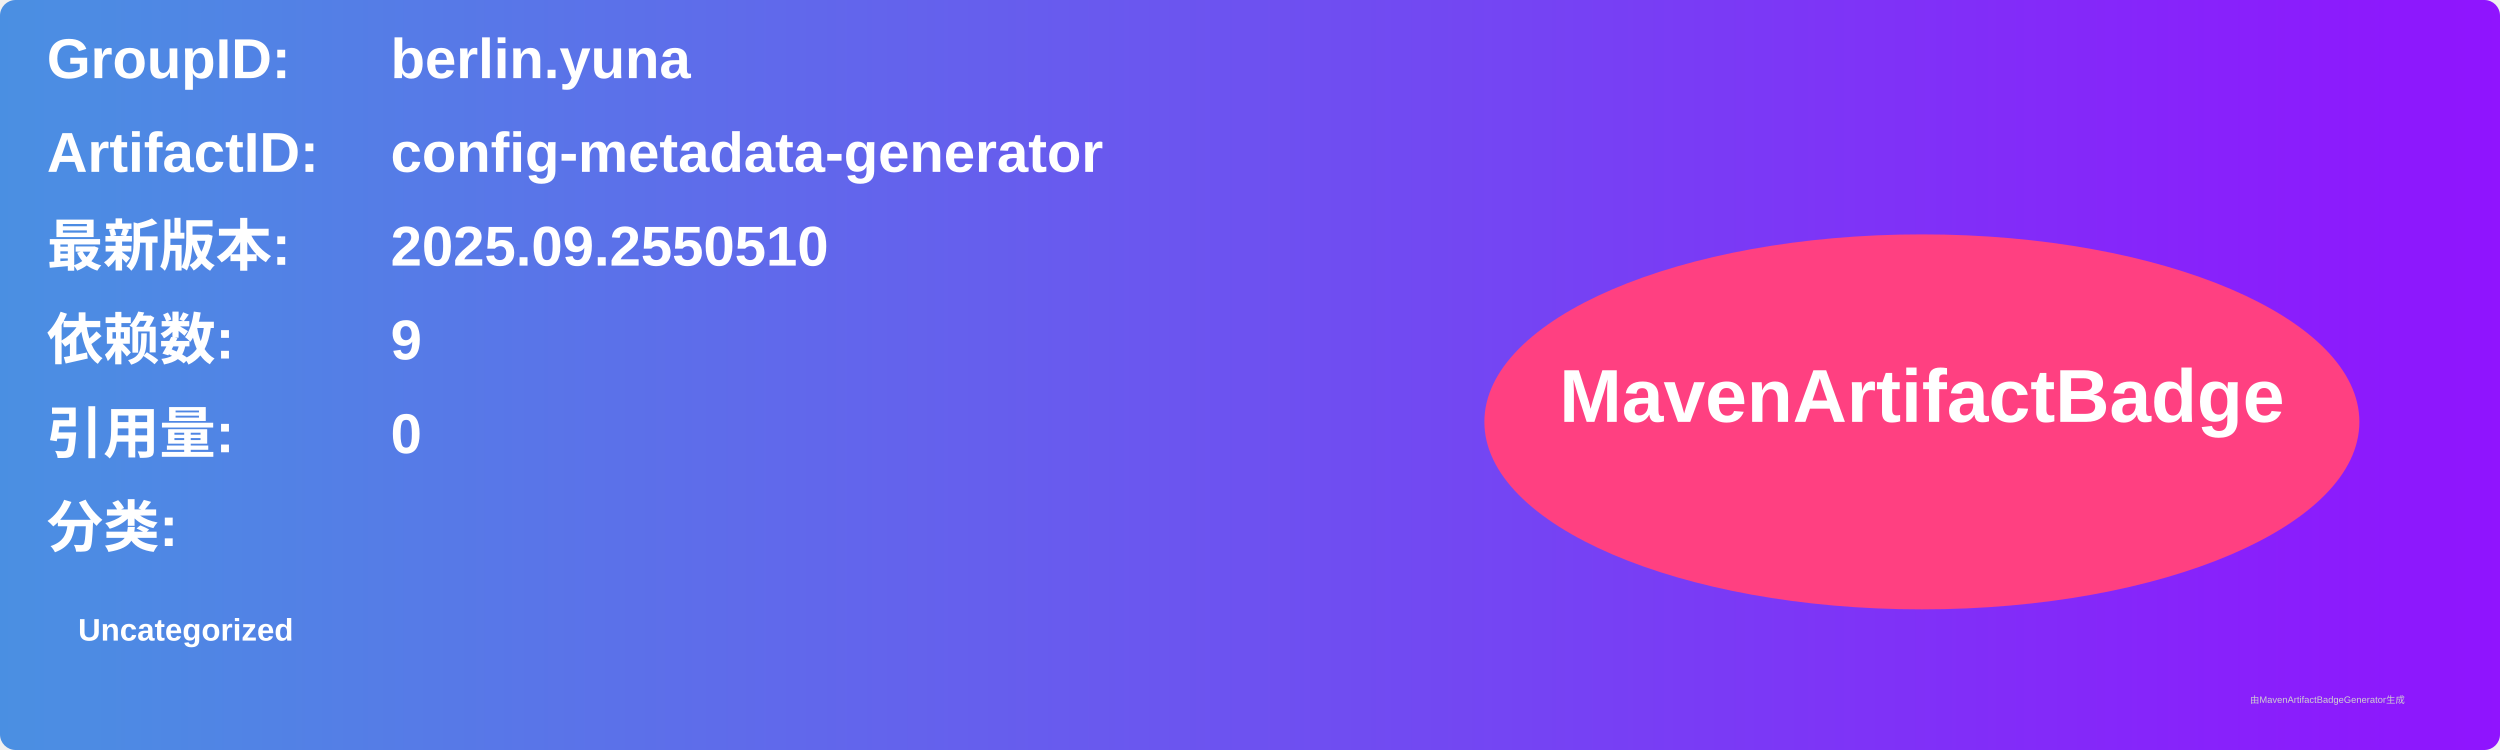
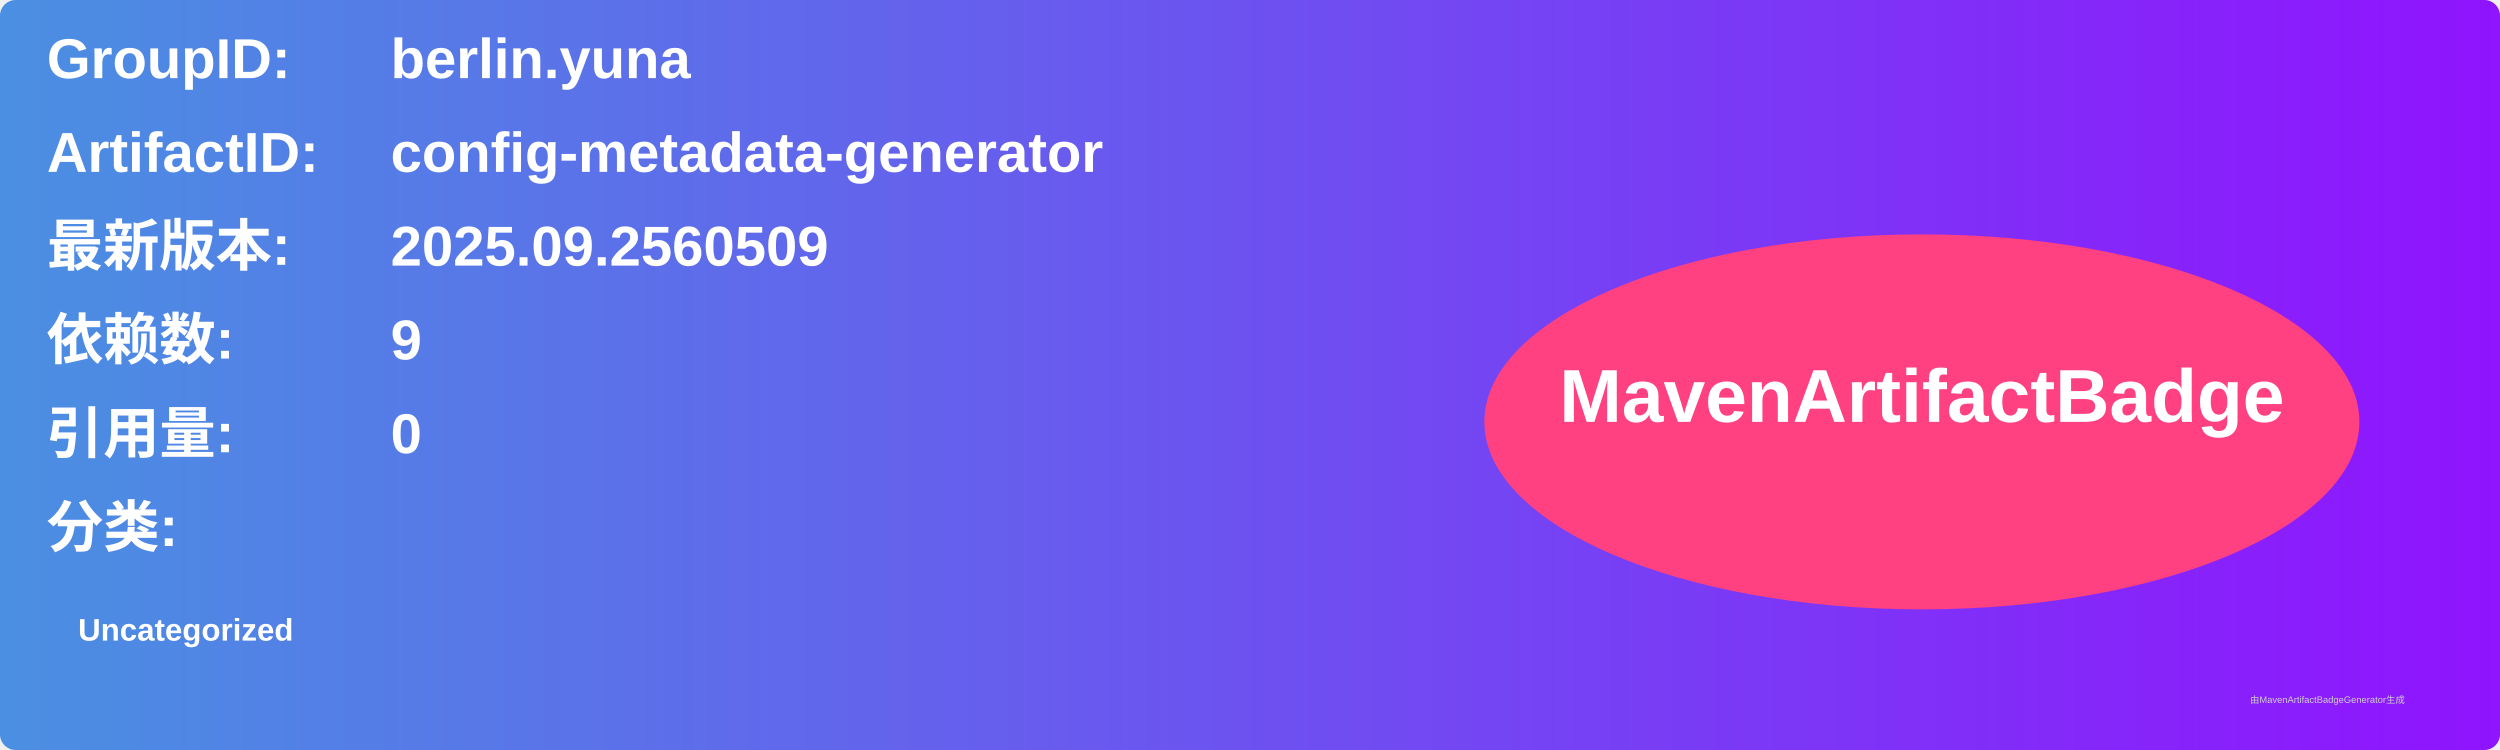
<svg xmlns="http://www.w3.org/2000/svg" width="800" height="240" viewBox="0 0 800 240">
  <linearGradient id="grad" x1="0%" y1="0%" x2="100%" y2="0%">
    <stop offset="0%" stop-color="#4a90e2" />
    <stop offset="100%" stop-color="#9013fe" />
  </linearGradient>
  <rect width="100%" height="100%" rx="5" ry="5" fill="url(#grad)" />
  <g transform="translate(15, 15)">
    <text x="0" y="10" font-family="Arial" font-size="18" fill="white" font-weight="bold" width="260">GroupID:</text>
    <text x="110" y="10" font-family="Arial" font-size="18" fill="white" font-weight="bold" width="460">berlin.yuna</text>
    <text x="0" y="40" font-family="Arial" font-size="18" fill="white" font-weight="bold" width="260">ArtifactID:</text>
    <text x="110" y="40" font-family="Arial" font-size="18" fill="white" font-weight="bold" width="460">config-metadata-generator</text>
    <text x="0" y="70" font-family="Arial" font-size="18" fill="white" font-weight="bold">最新版本:</text>
    <text x="110" y="70" font-family="Arial" font-size="18" fill="white" font-weight="bold">
-       <tspan font-weight="bold">2025.09.2550510</tspan>
+       <tspan font-weight="bold">2025.09.2560509</tspan>
    </text>
    <text x="0" y="100" font-family="Arial" font-size="18" fill="white" font-weight="bold">依赖数: </text>
    <text x="110" y="100" font-family="Arial" font-size="18" fill="white">
      <tspan font-weight="bold">9</tspan>
    </text>
    <text x="0" y="130" font-family="Arial" font-size="18" fill="white" font-weight="bold">引用量: </text>
    <text x="110" y="130" font-family="Arial" font-size="18" fill="white">
      <tspan font-weight="bold">0</tspan>
    </text>
    <text x="0" y="160" font-family="Arial" font-size="18" fill="white" font-weight="bold">分类:</text>
    <text x="10" y="190" font-family="Arial" font-size="10" fill="white">
      <tspan font-weight="bold">Uncategorized</tspan>
    </text>
    <ellipse cx="600" cy="120" rx="140" ry="60" fill="#ff4081" />
    <text x="600" y="120" text-anchor="middle" font-family="Arial" font-size="24" fill="white" font-weight="bold">MavenArtifactBadge</text>
  </g>
  <text x="720" y="225" font-family="Arial" font-size="3" fill="#d0d0d0">由MavenArtifactBadgeGenerator生成</text>
</svg>
